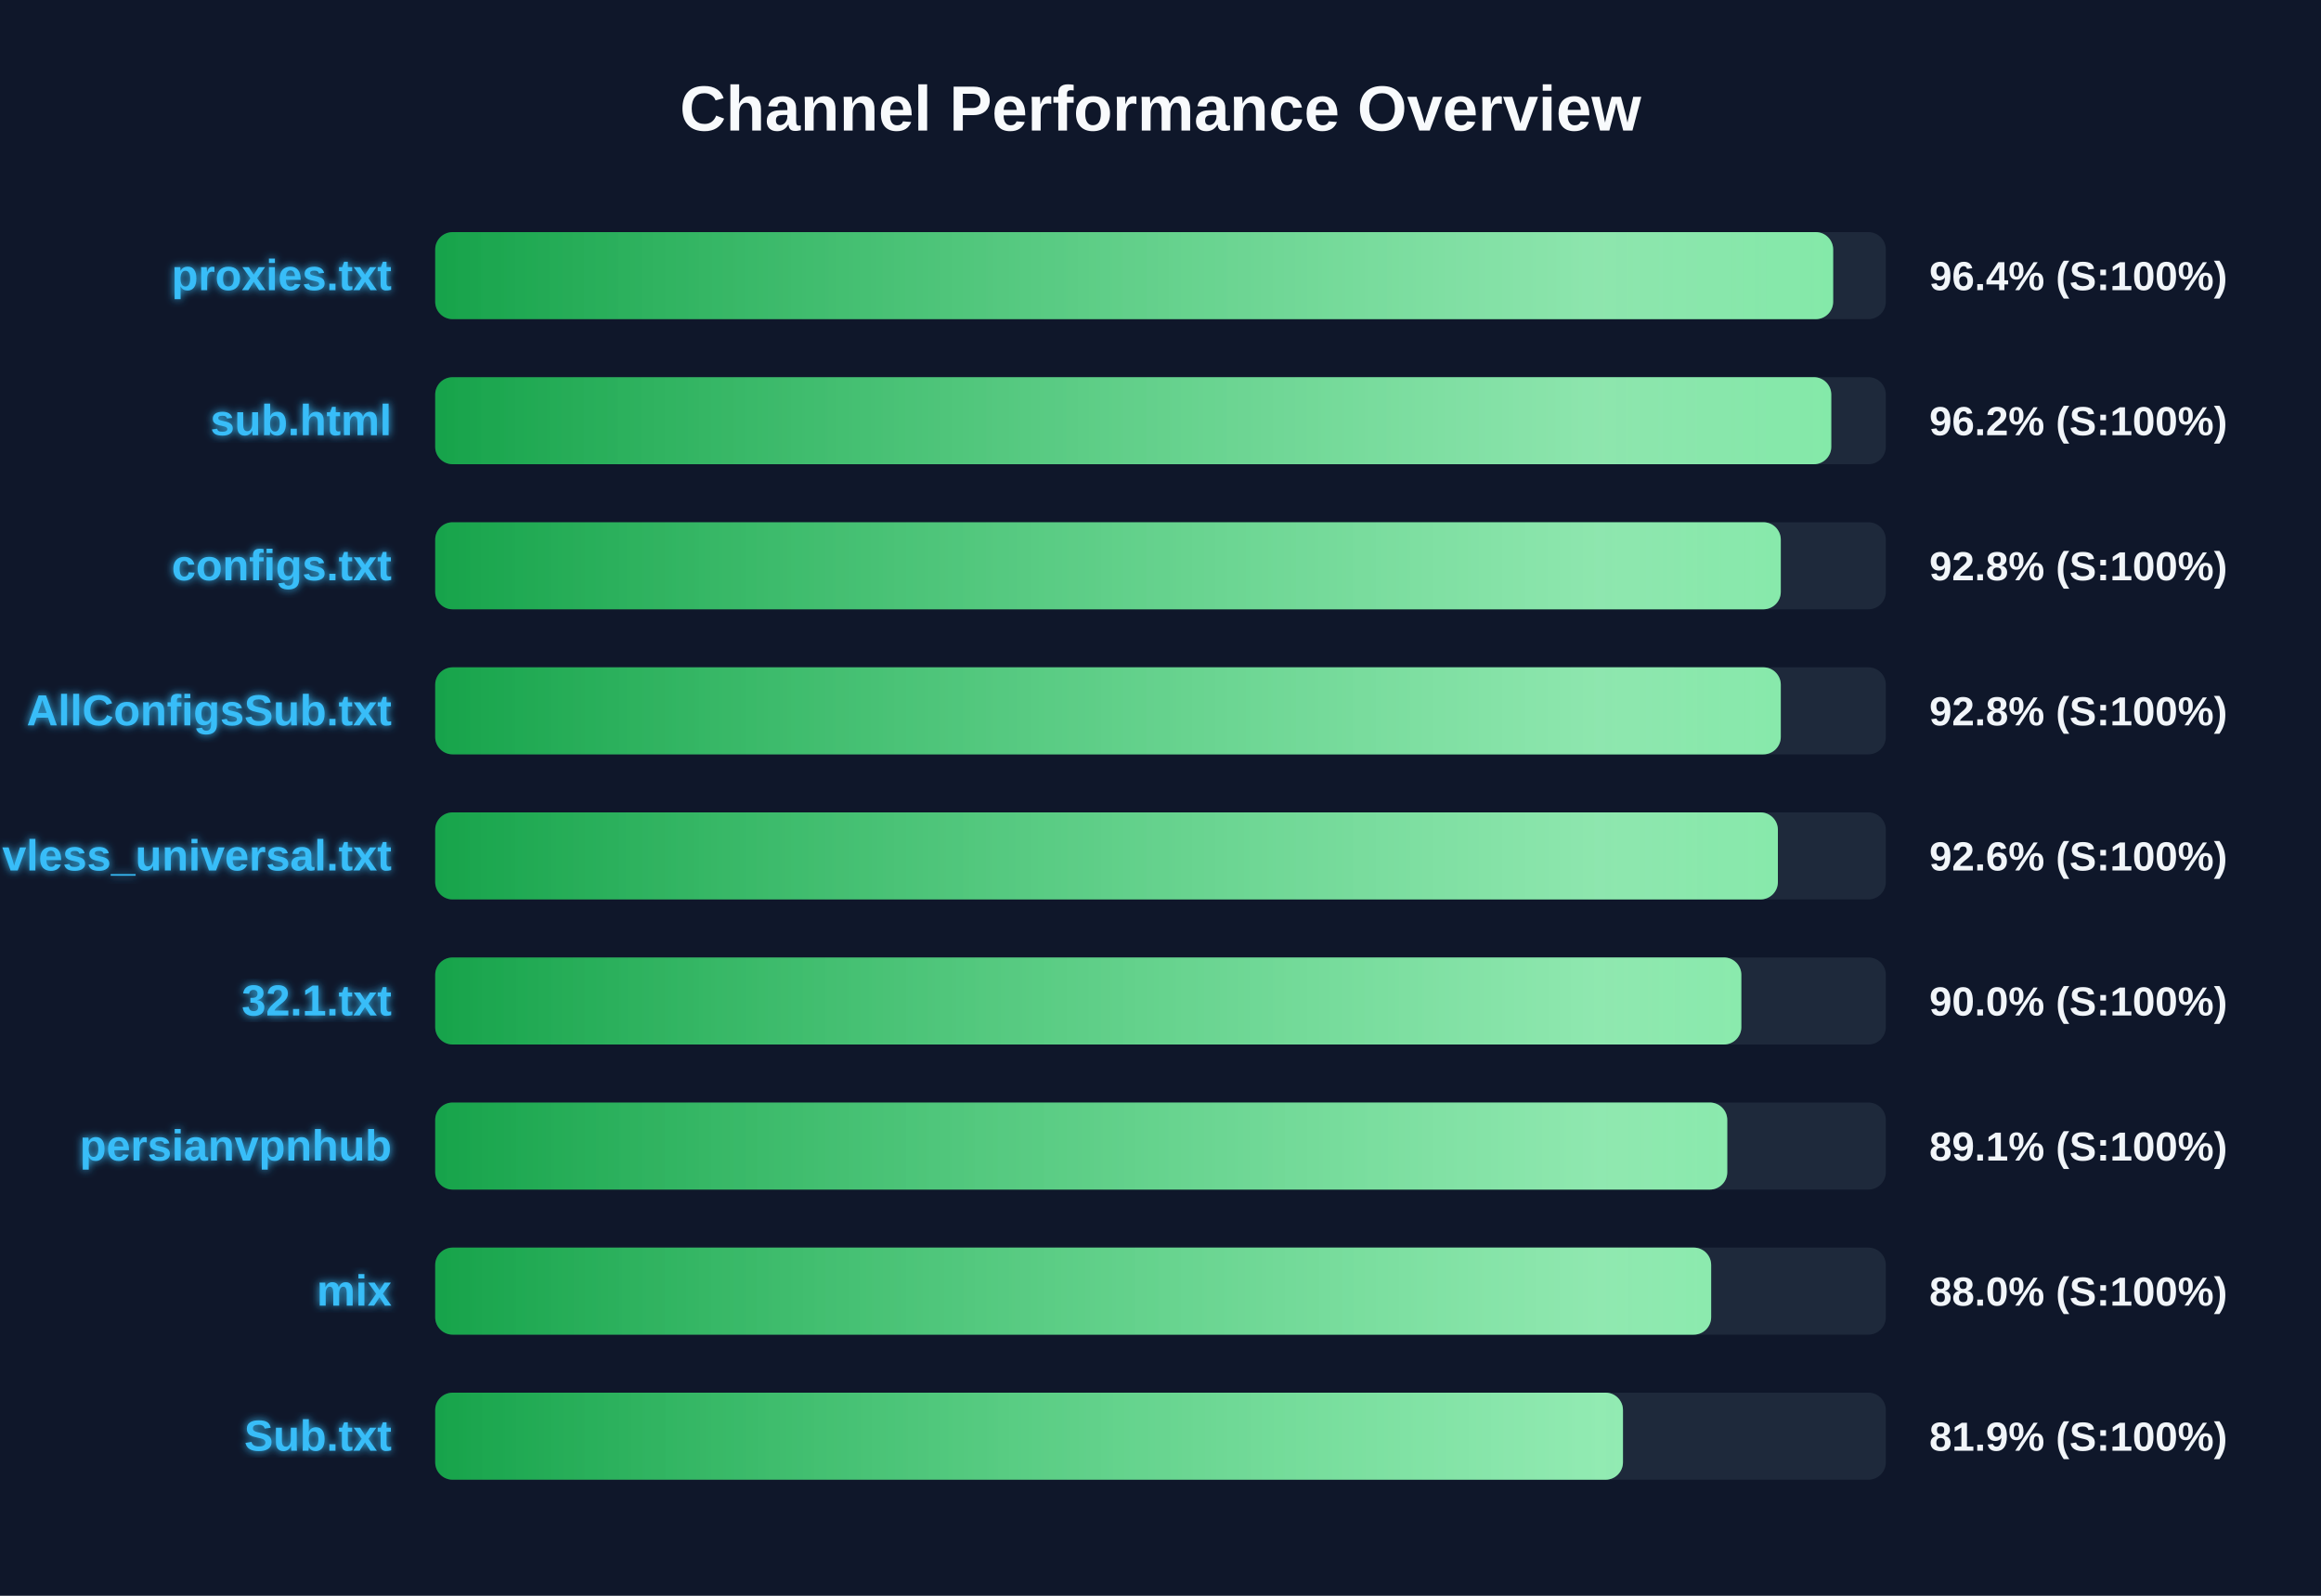
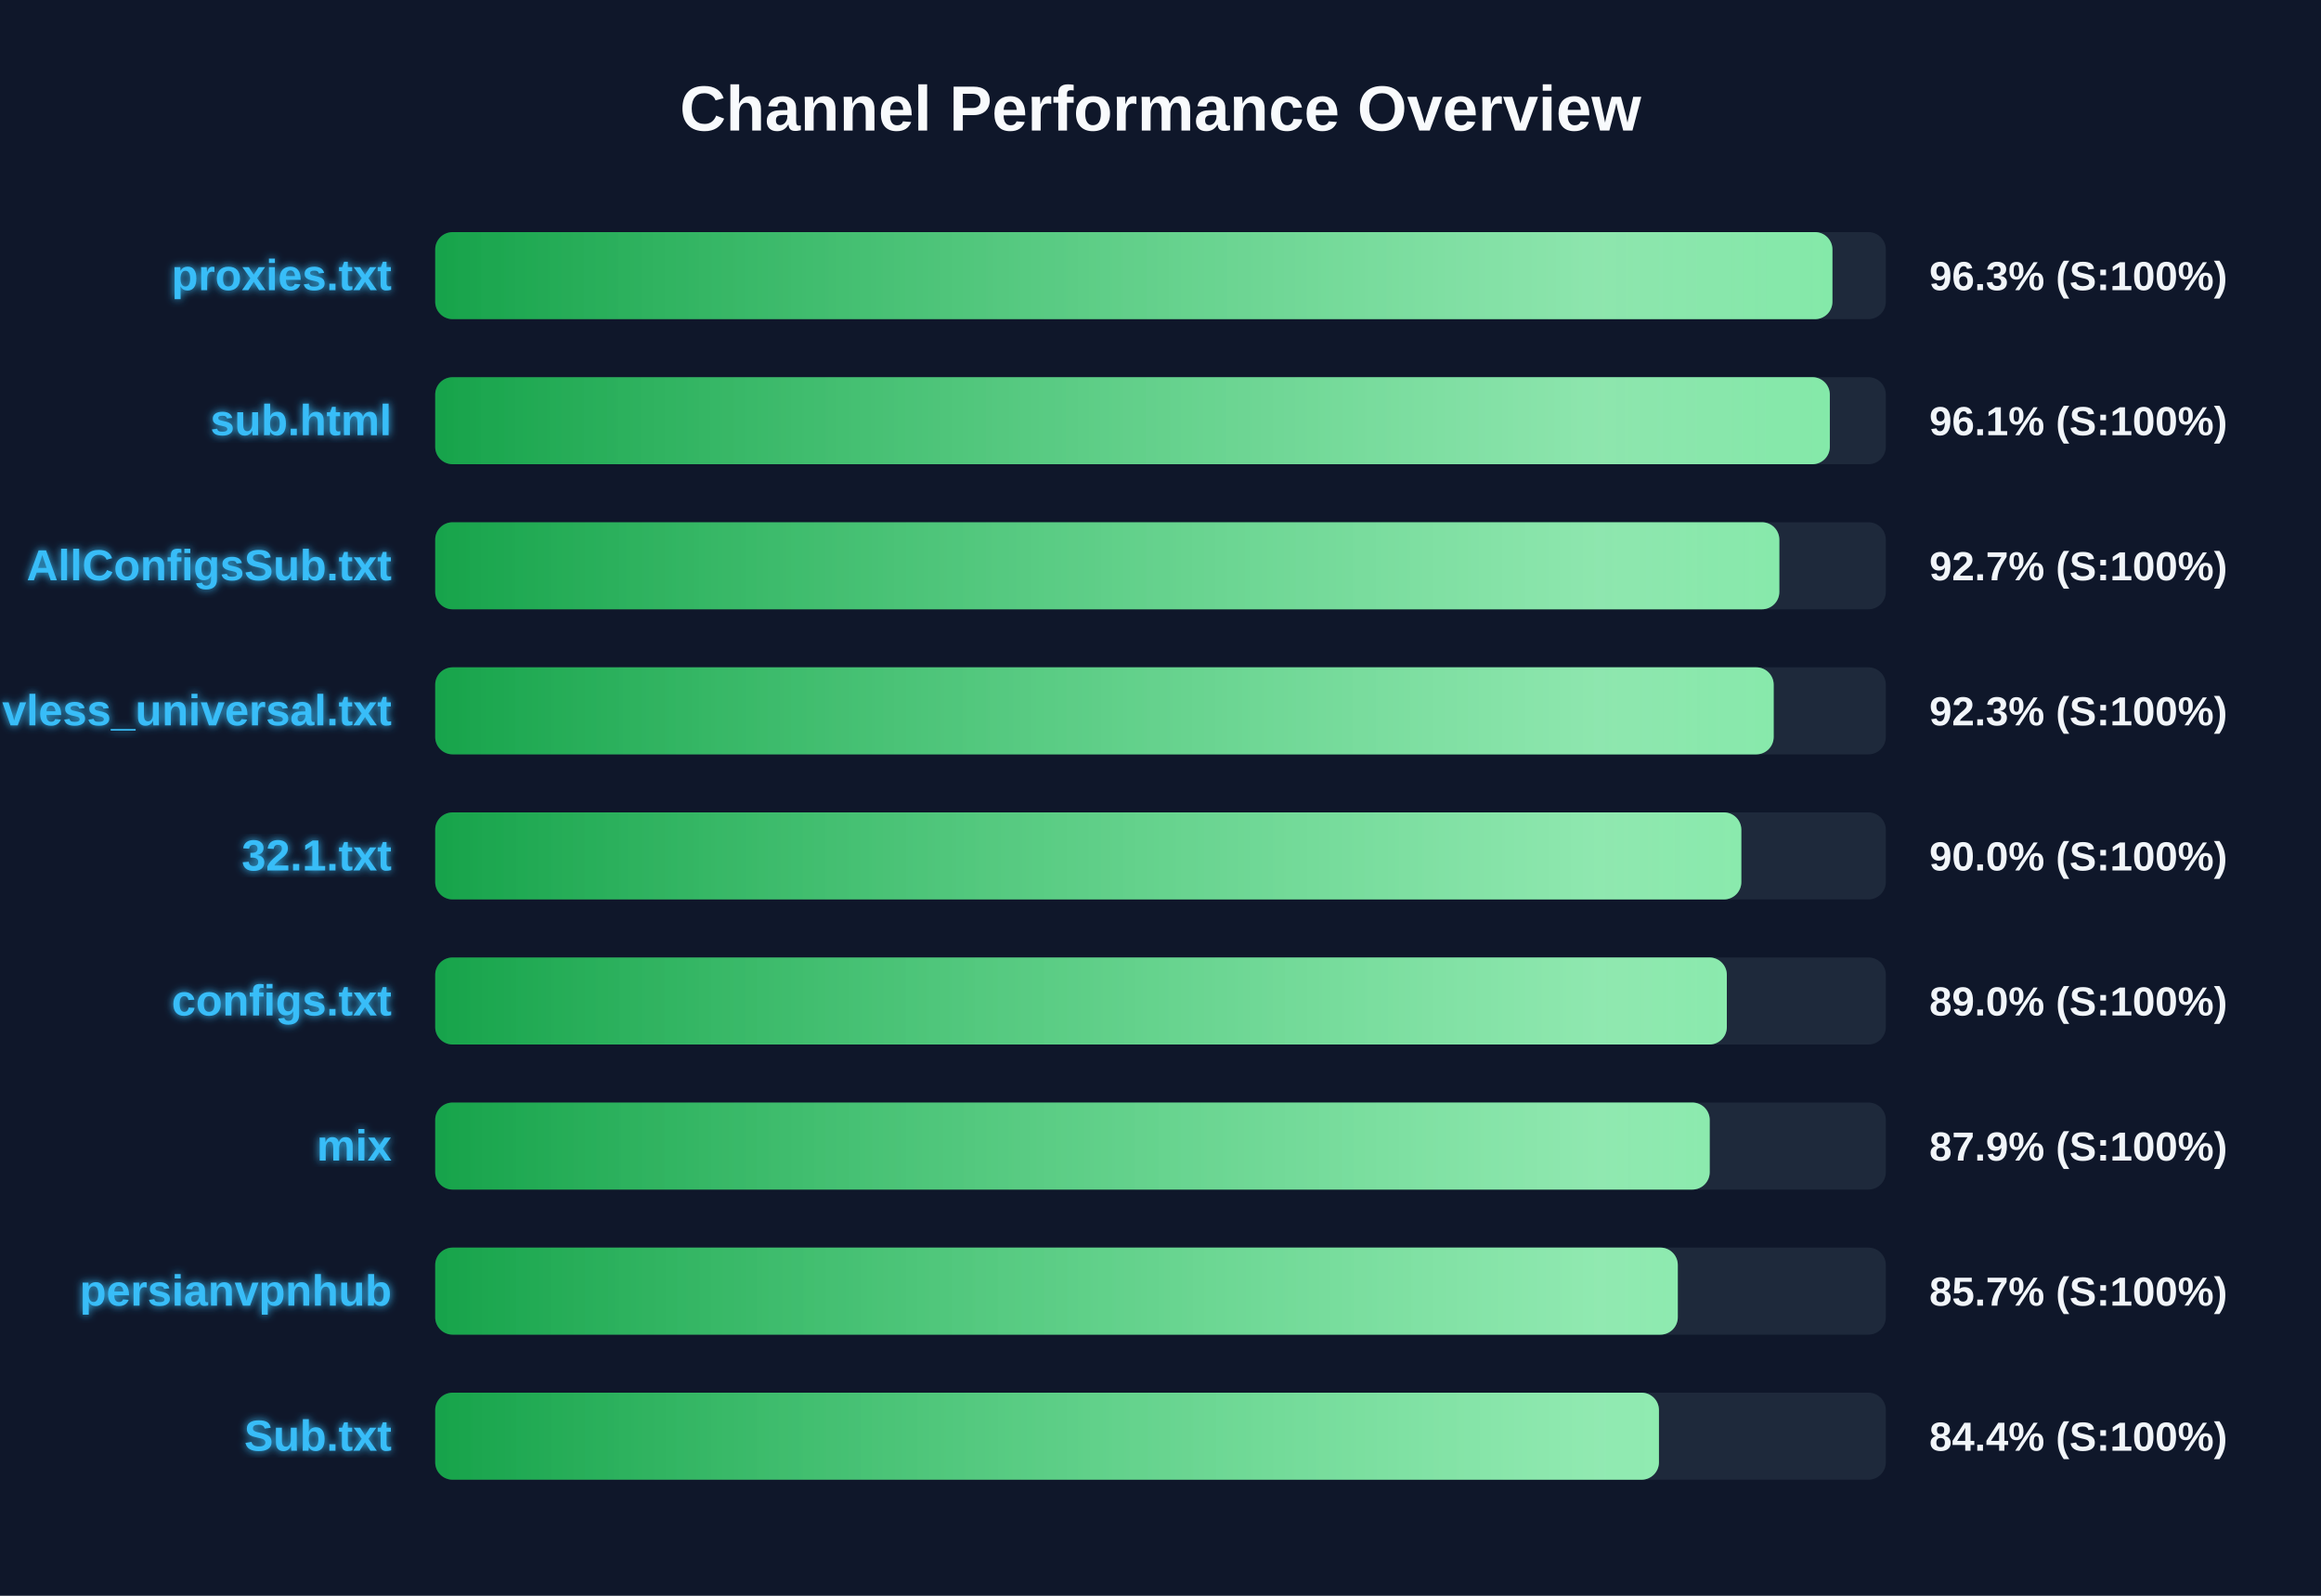
<svg xmlns="http://www.w3.org/2000/svg" width="800" height="550" version="1.1">
  <defs>
    <linearGradient id="grad-green" x1="0%" y1="0%" x2="100%" y2="0%">
      <stop offset="0%" stop-color="#16a34a" />
      <stop offset="100%" stop-color="#4ade80" />
    </linearGradient>
    <linearGradient id="grad-yellow" x1="0%" y1="0%" x2="100%" y2="0%">
      <stop offset="0%" stop-color="#ca8a04" />
      <stop offset="100%" stop-color="#fde047" />
    </linearGradient>
    <linearGradient id="grad-red" x1="0%" y1="0%" x2="100%" y2="0%">
      <stop offset="0%" stop-color="#dc2626" />
      <stop offset="100%" stop-color="#f87171" />
    </linearGradient>
    <linearGradient id="shimmer" x1="0%" y1="0%" x2="100%" y2="0%">
      <stop offset="0%" stop-color="rgba(255,255,255,0)" />
      <stop offset="50%" stop-color="rgba(255,255,255,0.4)" />
      <stop offset="100%" stop-color="rgba(255,255,255,0)" />
    </linearGradient>
    <filter id="glow" x="-20%" y="-20%" width="140%" height="140%">
      <feGaussianBlur stdDeviation="1.5" result="blur" />
      <feComposite in="SourceGraphic" in2="blur" operator="over" />
    </filter>
  </defs>
  <style>
        .bg-rect { fill: #0f172a; }
        .title { font: bold 22px 'Segoe UI', Arial, sans-serif; fill: #f8fafc; }
        .row { font: bold 15px 'Segoe UI', Arial, sans-serif; fill: #38bdf8; filter: url(#glow); }
        .score { font: bold 14px 'Segoe UI', Arial, sans-serif; fill: #f1f5f9; }
        @keyframes shimmer-anim {
            0% { transform: translateX(-100%); }
            100% { transform: translateX(200%); }
        }
        .shimmer-rect {
            animation: shimmer-anim 2.5s infinite linear;
        }
    </style>
  <rect width="100%" height="100%" class="bg-rect" />
  <text x="400" y="45" text-anchor="middle" class="title">Channel Performance Overview</text>
  <rect x="150" y="80" width="500" height="30" fill="#1e293b" rx="6" />
  <clipPath id="clip-0">
-     <rect x="150" y="80" width="481.85" height="30" rx="6" />
+     <rect x="150" y="80" width="481.6" height="30" rx="6" />
  </clipPath>
-   <rect x="150" y="80" width="481.85" height="30" fill="url(#grad-green)" rx="6" />
+   <rect x="150" y="80" width="481.6" height="30" fill="url(#grad-green)" rx="6" />
  <g clip-path="url(#clip-0)">
    <rect x="150" y="80" width="100%" height="30" fill="url(#shimmer)" class="shimmer-rect" />
  </g>
  <text x="135" y="100" text-anchor="end" class="row">proxies.txt</text>
-   <text x="665" y="100" text-anchor="start" class="score">96.4% (S:100%)</text>
+   <text x="665" y="100" text-anchor="start" class="score">96.3% (S:100%)</text>
  <rect x="150" y="130" width="500" height="30" fill="#1e293b" rx="6" />
  <clipPath id="clip-1">
-     <rect x="150" y="130" width="481.2" height="30" rx="6" />
+     <rect x="150" y="130" width="480.7" height="30" rx="6" />
  </clipPath>
-   <rect x="150" y="130" width="481.2" height="30" fill="url(#grad-green)" rx="6" />
+   <rect x="150" y="130" width="480.7" height="30" fill="url(#grad-green)" rx="6" />
  <g clip-path="url(#clip-1)">
    <rect x="150" y="130" width="100%" height="30" fill="url(#shimmer)" class="shimmer-rect" />
  </g>
  <text x="135" y="150" text-anchor="end" class="row">sub.html</text>
-   <text x="665" y="150" text-anchor="start" class="score">96.2% (S:100%)</text>
+   <text x="665" y="150" text-anchor="start" class="score">96.1% (S:100%)</text>
  <rect x="150" y="180" width="500" height="30" fill="#1e293b" rx="6" />
  <clipPath id="clip-2">
-     <rect x="150" y="180" width="463.8" height="30" rx="6" />
+     <rect x="150" y="180" width="463.3" height="30" rx="6" />
  </clipPath>
-   <rect x="150" y="180" width="463.8" height="30" fill="url(#grad-green)" rx="6" />
+   <rect x="150" y="180" width="463.3" height="30" fill="url(#grad-green)" rx="6" />
  <g clip-path="url(#clip-2)">
    <rect x="150" y="180" width="100%" height="30" fill="url(#shimmer)" class="shimmer-rect" />
  </g>
-   <text x="135" y="200" text-anchor="end" class="row">configs.txt</text>
-   <text x="665" y="200" text-anchor="start" class="score">92.8% (S:100%)</text>
+   <text x="135" y="200" text-anchor="end" class="row">AllConfigsSub.txt</text>
+   <text x="665" y="200" text-anchor="start" class="score">92.7% (S:100%)</text>
  <rect x="150" y="230" width="500" height="30" fill="#1e293b" rx="6" />
  <clipPath id="clip-3">
-     <rect x="150" y="230" width="463.8" height="30" rx="6" />
+     <rect x="150" y="230" width="461.35" height="30" rx="6" />
  </clipPath>
-   <rect x="150" y="230" width="463.8" height="30" fill="url(#grad-green)" rx="6" />
+   <rect x="150" y="230" width="461.35" height="30" fill="url(#grad-green)" rx="6" />
  <g clip-path="url(#clip-3)">
    <rect x="150" y="230" width="100%" height="30" fill="url(#shimmer)" class="shimmer-rect" />
  </g>
-   <text x="135" y="250" text-anchor="end" class="row">AllConfigsSub.txt</text>
-   <text x="665" y="250" text-anchor="start" class="score">92.8% (S:100%)</text>
+   <text x="135" y="250" text-anchor="end" class="row">vless_universal.txt</text>
+   <text x="665" y="250" text-anchor="start" class="score">92.3% (S:100%)</text>
  <rect x="150" y="280" width="500" height="30" fill="#1e293b" rx="6" />
  <clipPath id="clip-4">
-     <rect x="150" y="280" width="462.8" height="30" rx="6" />
+     <rect x="150" y="280" width="450.2" height="30" rx="6" />
  </clipPath>
-   <rect x="150" y="280" width="462.8" height="30" fill="url(#grad-green)" rx="6" />
+   <rect x="150" y="280" width="450.2" height="30" fill="url(#grad-green)" rx="6" />
  <g clip-path="url(#clip-4)">
    <rect x="150" y="280" width="100%" height="30" fill="url(#shimmer)" class="shimmer-rect" />
  </g>
-   <text x="135" y="300" text-anchor="end" class="row">vless_universal.txt</text>
-   <text x="665" y="300" text-anchor="start" class="score">92.6% (S:100%)</text>
+   <text x="135" y="300" text-anchor="end" class="row">32.1.txt</text>
+   <text x="665" y="300" text-anchor="start" class="score">90.0% (S:100%)</text>
  <rect x="150" y="330" width="500" height="30" fill="#1e293b" rx="6" />
  <clipPath id="clip-5">
-     <rect x="150" y="330" width="450.2" height="30" rx="6" />
+     <rect x="150" y="330" width="445.2" height="30" rx="6" />
  </clipPath>
-   <rect x="150" y="330" width="450.2" height="30" fill="url(#grad-green)" rx="6" />
+   <rect x="150" y="330" width="445.2" height="30" fill="url(#grad-green)" rx="6" />
  <g clip-path="url(#clip-5)">
    <rect x="150" y="330" width="100%" height="30" fill="url(#shimmer)" class="shimmer-rect" />
  </g>
-   <text x="135" y="350" text-anchor="end" class="row">32.1.txt</text>
-   <text x="665" y="350" text-anchor="start" class="score">90.0% (S:100%)</text>
+   <text x="135" y="350" text-anchor="end" class="row">configs.txt</text>
+   <text x="665" y="350" text-anchor="start" class="score">89.0% (S:100%)</text>
  <rect x="150" y="380" width="500" height="30" fill="#1e293b" rx="6" />
  <clipPath id="clip-6">
-     <rect x="150" y="380" width="445.35" height="30" rx="6" />
+     <rect x="150" y="380" width="439.3" height="30" rx="6" />
  </clipPath>
-   <rect x="150" y="380" width="445.35" height="30" fill="url(#grad-green)" rx="6" />
+   <rect x="150" y="380" width="439.3" height="30" fill="url(#grad-green)" rx="6" />
  <g clip-path="url(#clip-6)">
    <rect x="150" y="380" width="100%" height="30" fill="url(#shimmer)" class="shimmer-rect" />
  </g>
-   <text x="135" y="400" text-anchor="end" class="row">persianvpnhub</text>
-   <text x="665" y="400" text-anchor="start" class="score">89.1% (S:100%)</text>
+   <text x="135" y="400" text-anchor="end" class="row">mix</text>
+   <text x="665" y="400" text-anchor="start" class="score">87.9% (S:100%)</text>
  <rect x="150" y="430" width="500" height="30" fill="#1e293b" rx="6" />
  <clipPath id="clip-7">
-     <rect x="150" y="430" width="439.8" height="30" rx="6" />
+     <rect x="150" y="430" width="428.3" height="30" rx="6" />
  </clipPath>
-   <rect x="150" y="430" width="439.8" height="30" fill="url(#grad-green)" rx="6" />
+   <rect x="150" y="430" width="428.3" height="30" fill="url(#grad-green)" rx="6" />
  <g clip-path="url(#clip-7)">
    <rect x="150" y="430" width="100%" height="30" fill="url(#shimmer)" class="shimmer-rect" />
  </g>
-   <text x="135" y="450" text-anchor="end" class="row">mix</text>
-   <text x="665" y="450" text-anchor="start" class="score">88.0% (S:100%)</text>
+   <text x="135" y="450" text-anchor="end" class="row">persianvpnhub</text>
+   <text x="665" y="450" text-anchor="start" class="score">85.7% (S:100%)</text>
  <rect x="150" y="480" width="500" height="30" fill="#1e293b" rx="6" />
  <clipPath id="clip-8">
-     <rect x="150" y="480" width="409.4" height="30" rx="6" />
+     <rect x="150" y="480" width="421.8" height="30" rx="6" />
  </clipPath>
-   <rect x="150" y="480" width="409.4" height="30" fill="url(#grad-green)" rx="6" />
+   <rect x="150" y="480" width="421.8" height="30" fill="url(#grad-green)" rx="6" />
  <g clip-path="url(#clip-8)">
    <rect x="150" y="480" width="100%" height="30" fill="url(#shimmer)" class="shimmer-rect" />
  </g>
  <text x="135" y="500" text-anchor="end" class="row">Sub.txt</text>
-   <text x="665" y="500" text-anchor="start" class="score">81.9% (S:100%)</text>
+   <text x="665" y="500" text-anchor="start" class="score">84.4% (S:100%)</text>
</svg>
